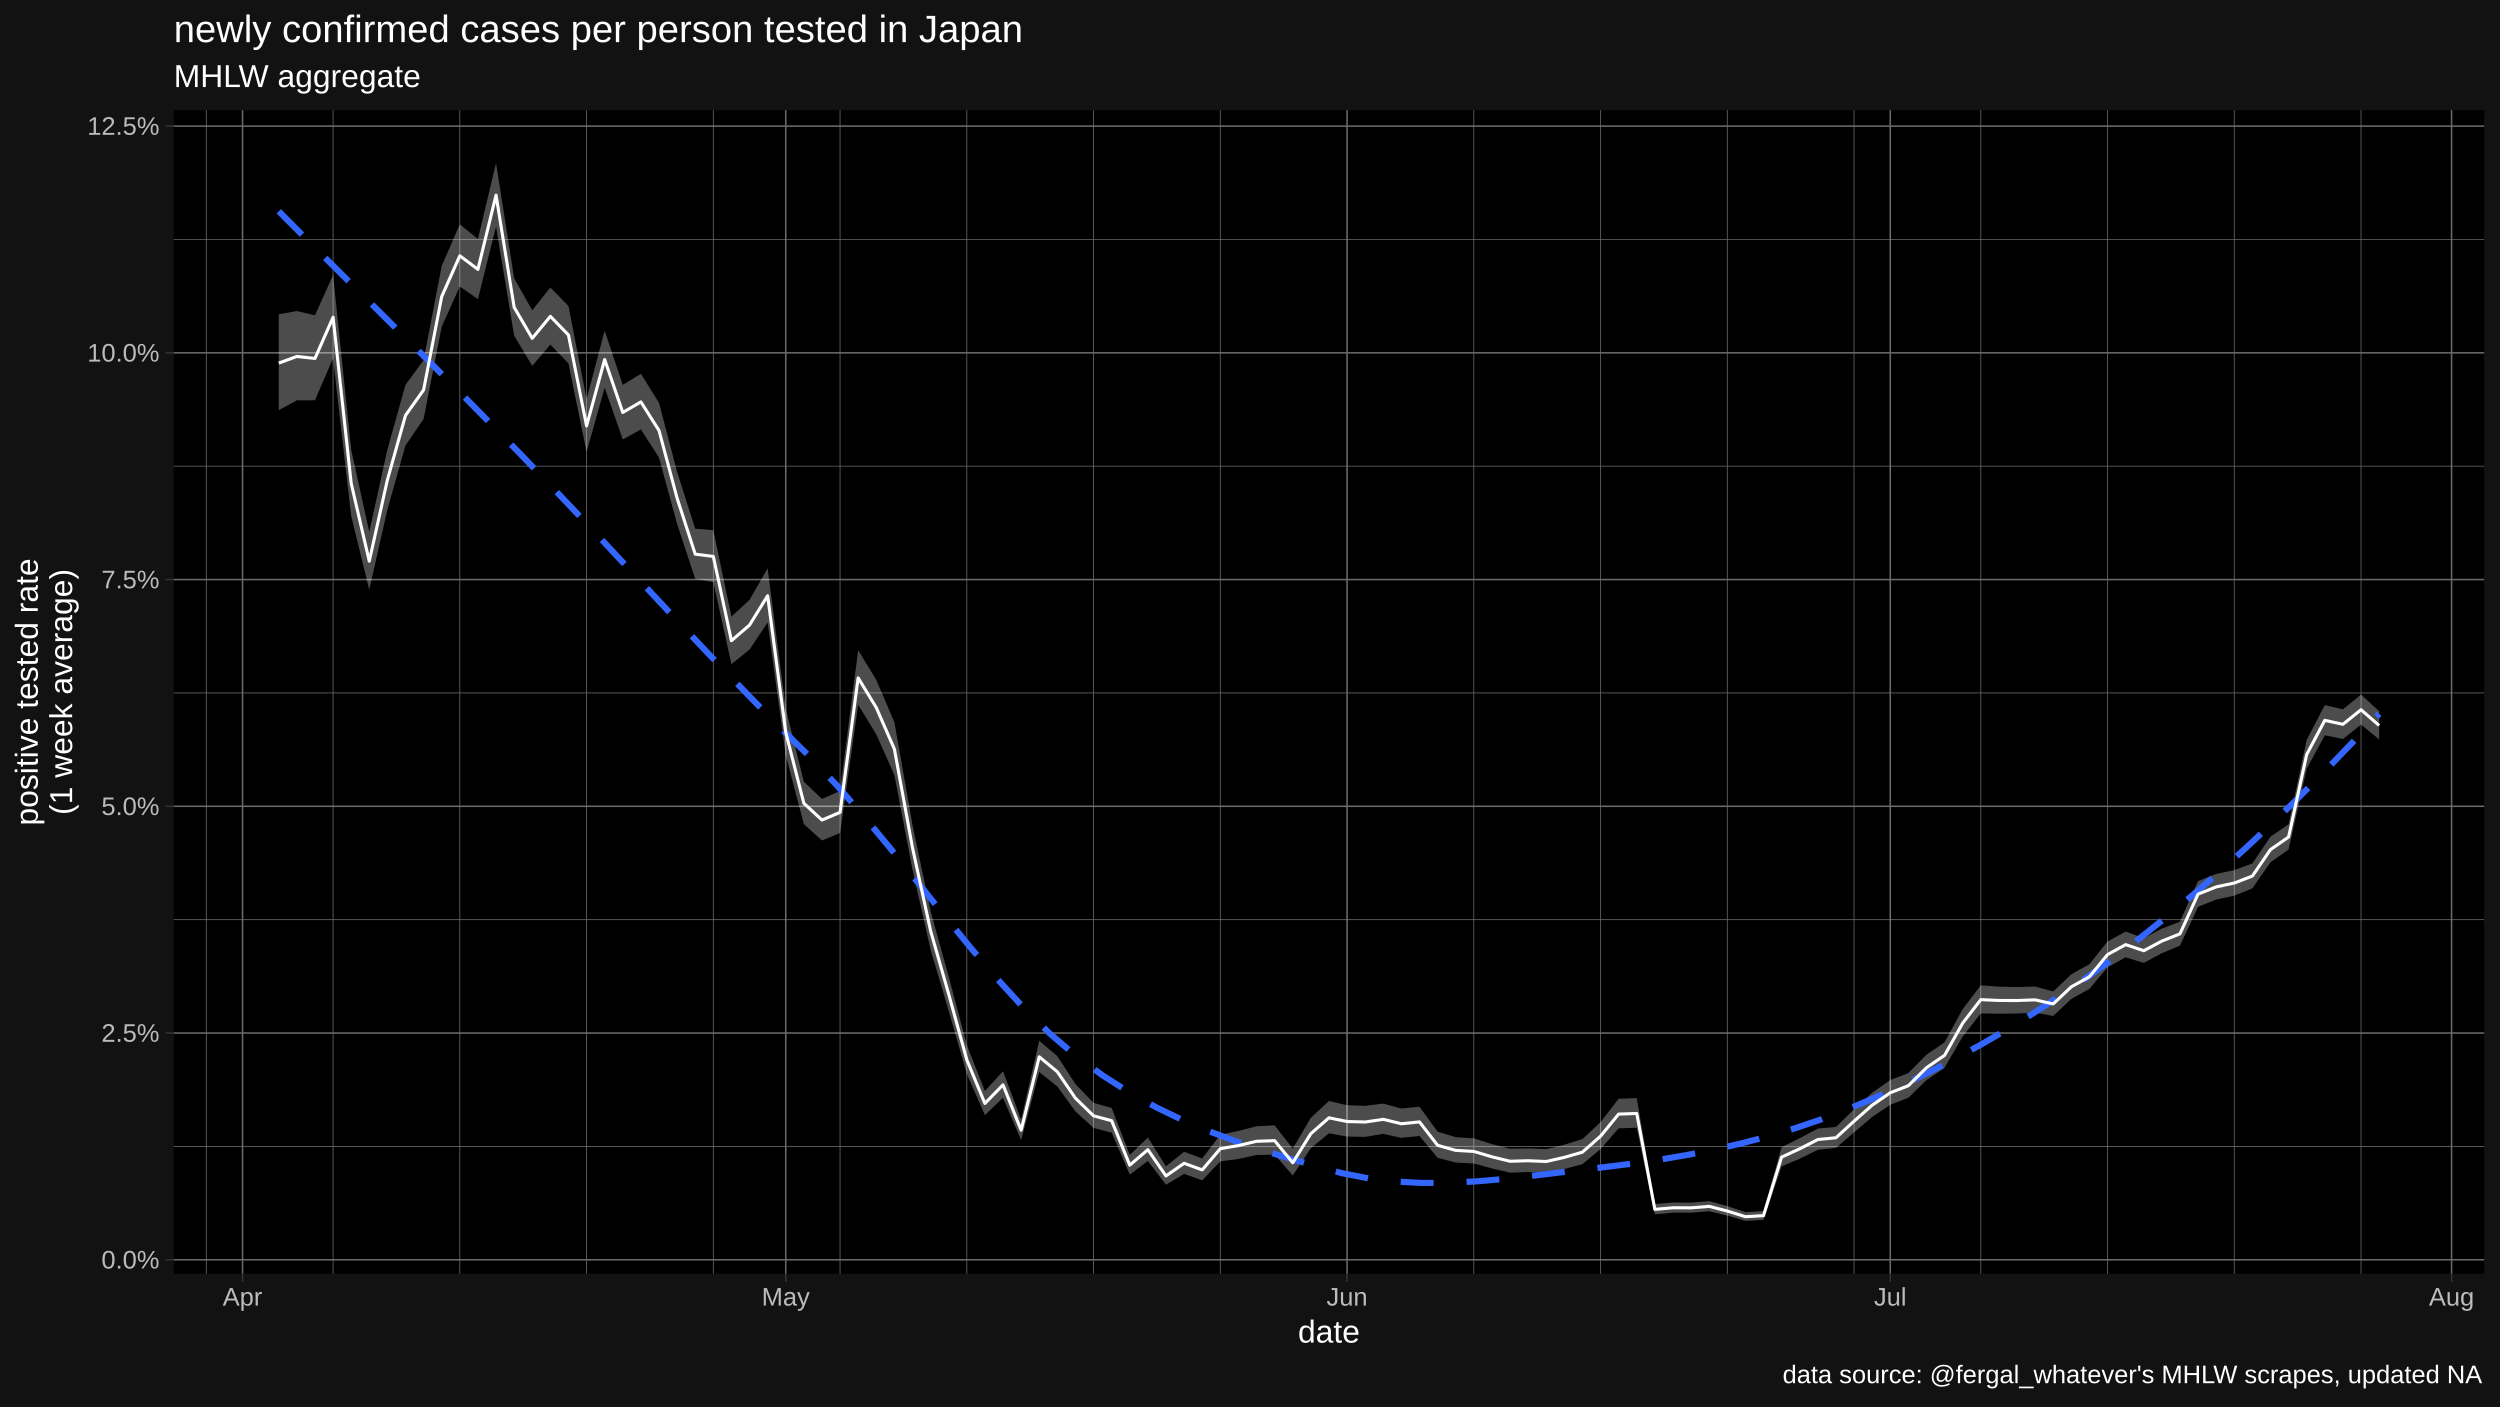
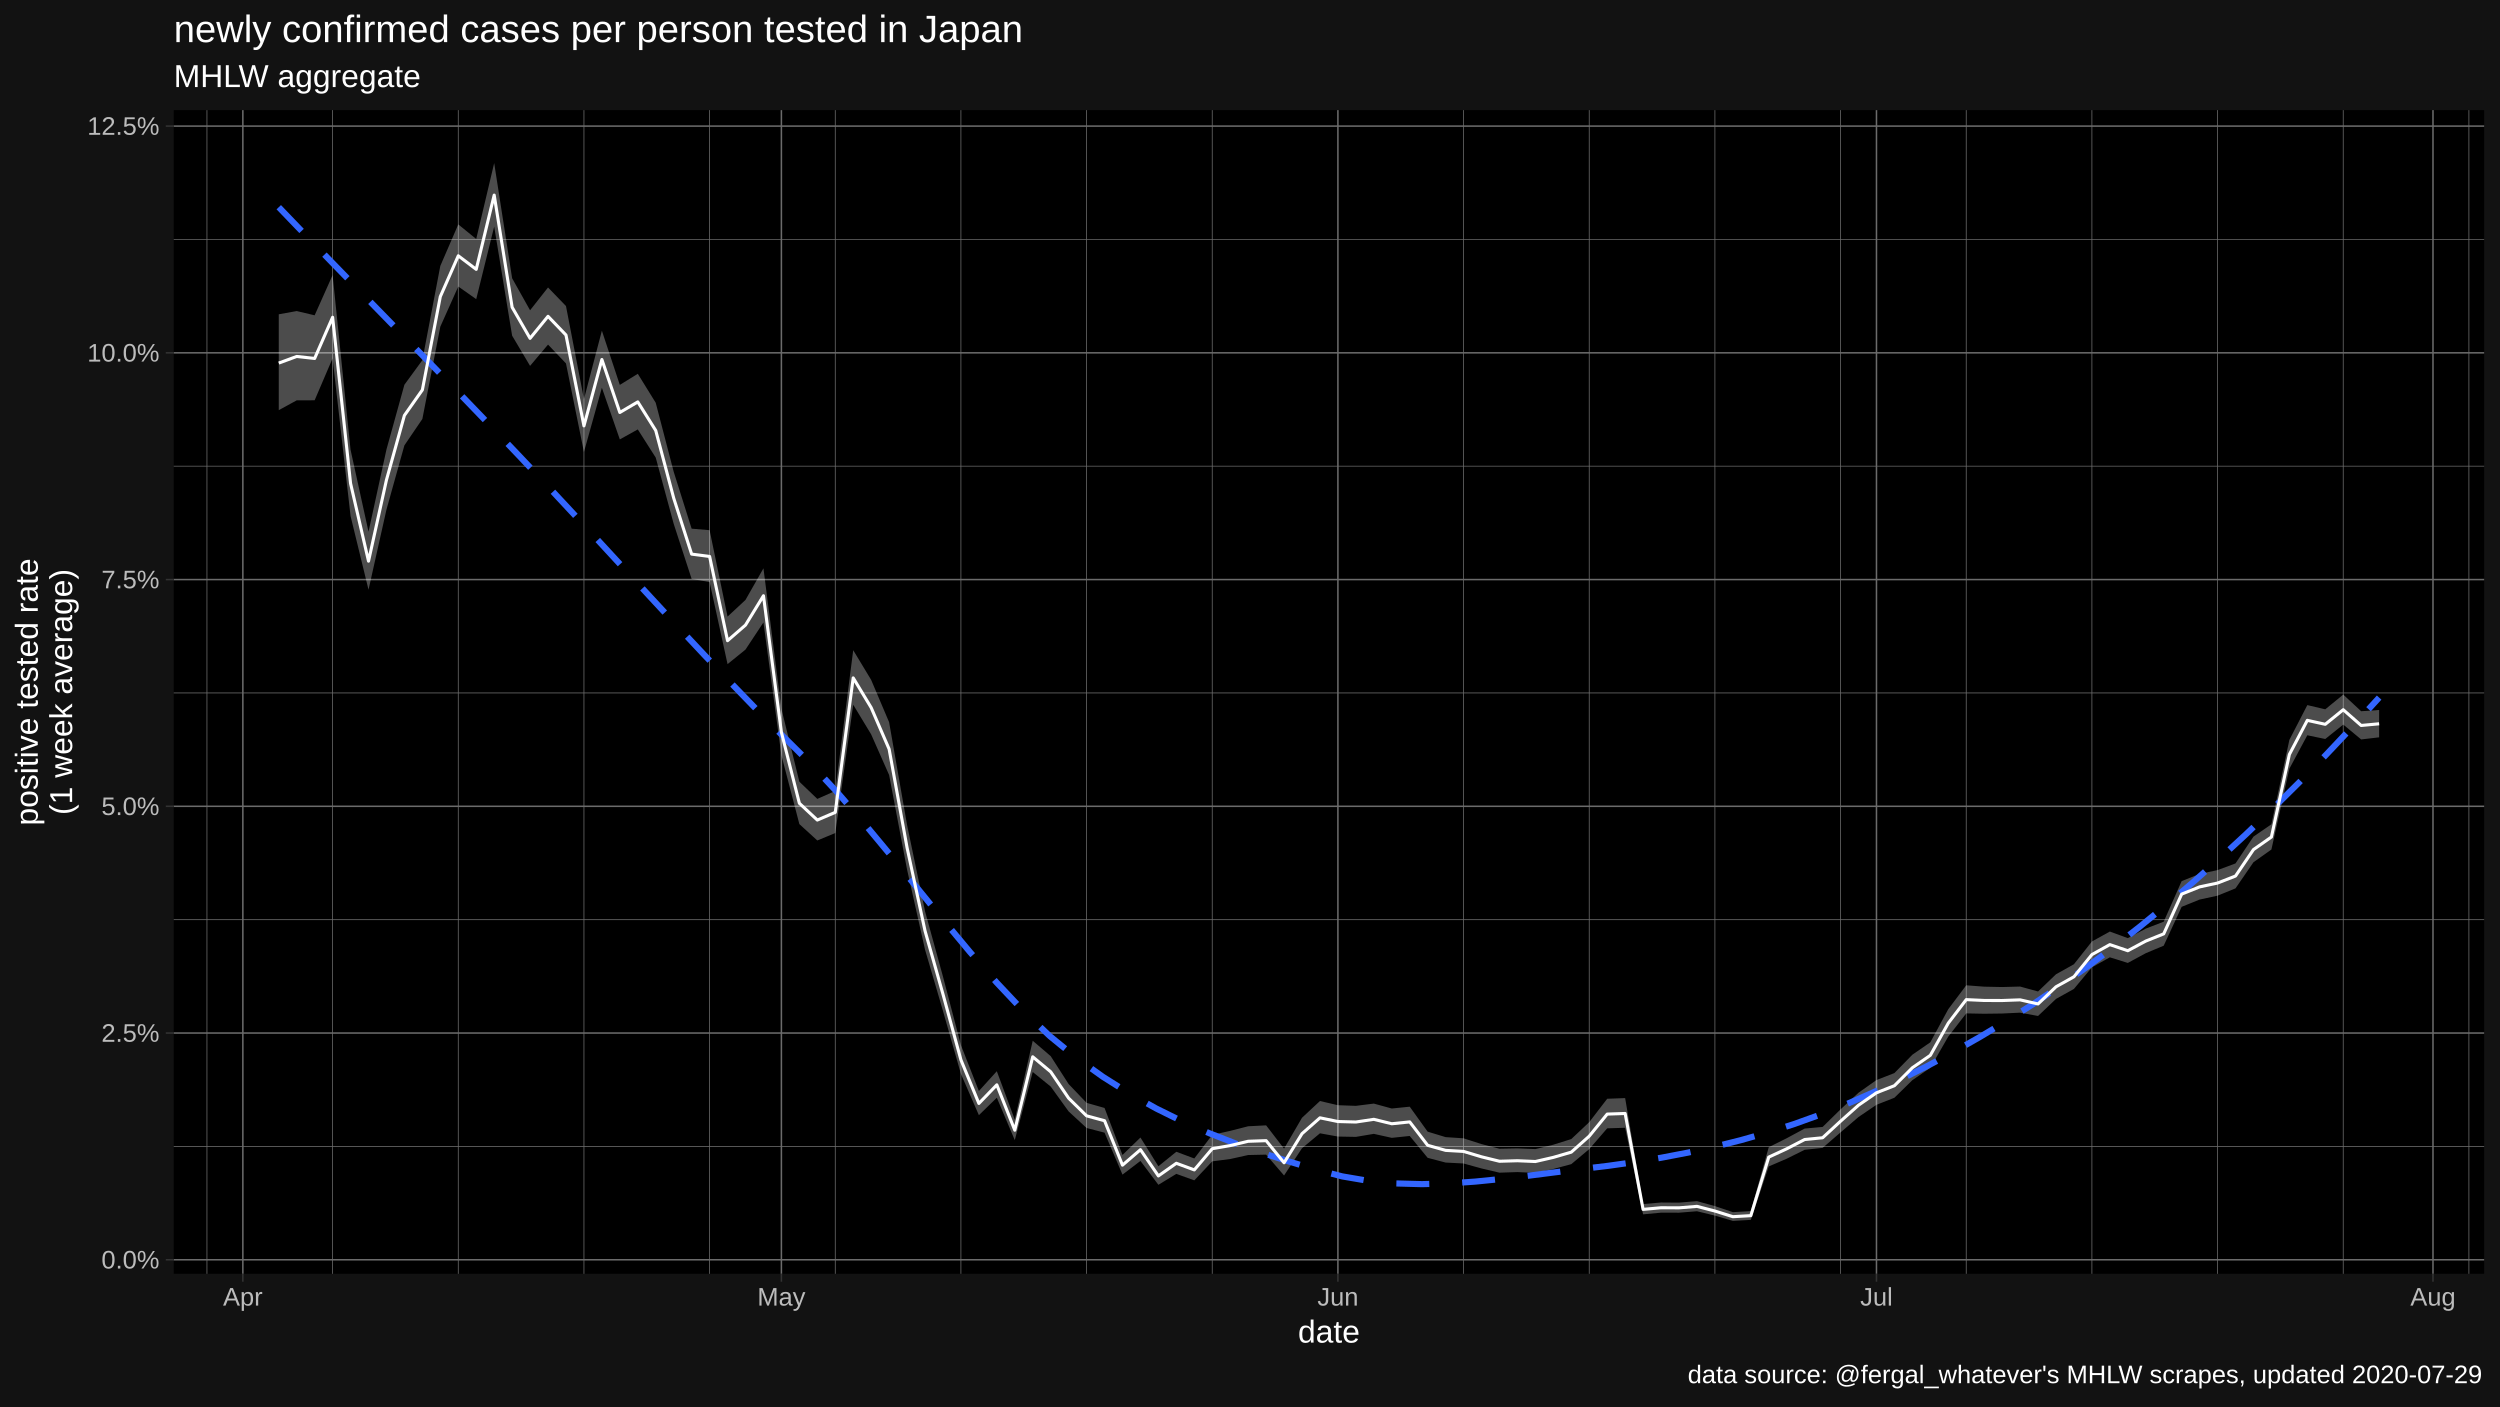
<svg xmlns="http://www.w3.org/2000/svg" viewBox="0 0 864.00 486.00">
  <defs>
    <style type="text/css">
    line, polyline, polygon, path, rect, circle {
      fill: none;
      stroke: #000000;
      stroke-linecap: round;
      stroke-linejoin: round;
      stroke-miterlimit: 10.00;
    }
  </style>
  </defs>
  <rect width="100%" height="100%" style="stroke: none; fill: #FFFFFF;" />
  <rect x="0.00" y="0.00" width="864.00" height="486.00" style="stroke-width: 1.07; stroke: #121212; fill: #121212;" />
  <defs>
    <clipPath id="cpNjAuMDR8ODU4LjUyfDQ0MC4yMnwzOC4wNw==">
      <rect x="60.04" y="38.07" width="798.48" height="402.15" />
    </clipPath>
  </defs>
  <rect x="60.04" y="38.07" width="798.48" height="402.15" style="stroke-width: 1.07; stroke: none; fill: #000000;" clip-path="url(#cpNjAuMDR8ODU4LjUyfDQ0MC4yMnwzOC4wNw==)" />
  <polyline points="60.04,396.19 858.52,396.19 " style="stroke-width: 0.27; stroke: #6B6B6B; stroke-linecap: butt;" clip-path="url(#cpNjAuMDR8ODU4LjUyfDQ0MC4yMnwzOC4wNw==)" />
  <polyline points="60.04,317.83 858.52,317.83 " style="stroke-width: 0.27; stroke: #6B6B6B; stroke-linecap: butt;" clip-path="url(#cpNjAuMDR8ODU4LjUyfDQ0MC4yMnwzOC4wNw==)" />
  <polyline points="60.04,239.47 858.52,239.47 " style="stroke-width: 0.27; stroke: #6B6B6B; stroke-linecap: butt;" clip-path="url(#cpNjAuMDR8ODU4LjUyfDQ0MC4yMnwzOC4wNw==)" />
  <polyline points="60.04,161.11 858.52,161.11 " style="stroke-width: 0.27; stroke: #6B6B6B; stroke-linecap: butt;" clip-path="url(#cpNjAuMDR8ODU4LjUyfDQ0MC4yMnwzOC4wNw==)" />
  <polyline points="60.04,82.75 858.52,82.75 " style="stroke-width: 0.27; stroke: #6B6B6B; stroke-linecap: butt;" clip-path="url(#cpNjAuMDR8ODU4LjUyfDQ0MC4yMnwzOC4wNw==)" />
-   <polyline points="71.30,440.22 71.30,38.07 " style="stroke-width: 0.27; stroke: #6B6B6B; stroke-linecap: butt;" clip-path="url(#cpNjAuMDR8ODU4LjUyfDQ0MC4yMnwzOC4wNw==)" />
-   <polyline points="115.11,440.22 115.11,38.07 " style="stroke-width: 0.27; stroke: #6B6B6B; stroke-linecap: butt;" clip-path="url(#cpNjAuMDR8ODU4LjUyfDQ0MC4yMnwzOC4wNw==)" />
-   <polyline points="158.91,440.22 158.91,38.07 " style="stroke-width: 0.27; stroke: #6B6B6B; stroke-linecap: butt;" clip-path="url(#cpNjAuMDR8ODU4LjUyfDQ0MC4yMnwzOC4wNw==)" />
-   <polyline points="202.72,440.22 202.72,38.07 " style="stroke-width: 0.27; stroke: #6B6B6B; stroke-linecap: butt;" clip-path="url(#cpNjAuMDR8ODU4LjUyfDQ0MC4yMnwzOC4wNw==)" />
-   <polyline points="246.52,440.22 246.52,38.07 " style="stroke-width: 0.27; stroke: #6B6B6B; stroke-linecap: butt;" clip-path="url(#cpNjAuMDR8ODU4LjUyfDQ0MC4yMnwzOC4wNw==)" />
-   <polyline points="290.32,440.22 290.32,38.07 " style="stroke-width: 0.27; stroke: #6B6B6B; stroke-linecap: butt;" clip-path="url(#cpNjAuMDR8ODU4LjUyfDQ0MC4yMnwzOC4wNw==)" />
-   <polyline points="334.13,440.22 334.13,38.07 " style="stroke-width: 0.27; stroke: #6B6B6B; stroke-linecap: butt;" clip-path="url(#cpNjAuMDR8ODU4LjUyfDQ0MC4yMnwzOC4wNw==)" />
-   <polyline points="377.93,440.22 377.93,38.07 " style="stroke-width: 0.27; stroke: #6B6B6B; stroke-linecap: butt;" clip-path="url(#cpNjAuMDR8ODU4LjUyfDQ0MC4yMnwzOC4wNw==)" />
-   <polyline points="421.73,440.22 421.73,38.07 " style="stroke-width: 0.27; stroke: #6B6B6B; stroke-linecap: butt;" clip-path="url(#cpNjAuMDR8ODU4LjUyfDQ0MC4yMnwzOC4wNw==)" />
-   <polyline points="509.34,440.22 509.34,38.07 " style="stroke-width: 0.27; stroke: #6B6B6B; stroke-linecap: butt;" clip-path="url(#cpNjAuMDR8ODU4LjUyfDQ0MC4yMnwzOC4wNw==)" />
-   <polyline points="553.15,440.22 553.15,38.07 " style="stroke-width: 0.27; stroke: #6B6B6B; stroke-linecap: butt;" clip-path="url(#cpNjAuMDR8ODU4LjUyfDQ0MC4yMnwzOC4wNw==)" />
-   <polyline points="596.95,440.22 596.95,38.07 " style="stroke-width: 0.27; stroke: #6B6B6B; stroke-linecap: butt;" clip-path="url(#cpNjAuMDR8ODU4LjUyfDQ0MC4yMnwzOC4wNw==)" />
-   <polyline points="640.75,440.22 640.75,38.07 " style="stroke-width: 0.27; stroke: #6B6B6B; stroke-linecap: butt;" clip-path="url(#cpNjAuMDR8ODU4LjUyfDQ0MC4yMnwzOC4wNw==)" />
-   <polyline points="684.56,440.22 684.56,38.07 " style="stroke-width: 0.27; stroke: #6B6B6B; stroke-linecap: butt;" clip-path="url(#cpNjAuMDR8ODU4LjUyfDQ0MC4yMnwzOC4wNw==)" />
-   <polyline points="728.36,440.22 728.36,38.07 " style="stroke-width: 0.27; stroke: #6B6B6B; stroke-linecap: butt;" clip-path="url(#cpNjAuMDR8ODU4LjUyfDQ0MC4yMnwzOC4wNw==)" />
-   <polyline points="772.16,440.22 772.16,38.07 " style="stroke-width: 0.27; stroke: #6B6B6B; stroke-linecap: butt;" clip-path="url(#cpNjAuMDR8ODU4LjUyfDQ0MC4yMnwzOC4wNw==)" />
-   <polyline points="815.97,440.22 815.97,38.07 " style="stroke-width: 0.27; stroke: #6B6B6B; stroke-linecap: butt;" clip-path="url(#cpNjAuMDR8ODU4LjUyfDQ0MC4yMnwzOC4wNw==)" />
+   <polyline points="71.52,440.22 71.52,38.07 " style="stroke-width: 0.27; stroke: #6B6B6B; stroke-linecap: butt;" clip-path="url(#cpNjAuMDR8ODU4LjUyfDQ0MC4yMnwzOC4wNw==)" />
+   <polyline points="114.95,440.22 114.95,38.07 " style="stroke-width: 0.27; stroke: #6B6B6B; stroke-linecap: butt;" clip-path="url(#cpNjAuMDR8ODU4LjUyfDQ0MC4yMnwzOC4wNw==)" />
+   <polyline points="158.38,440.22 158.38,38.07 " style="stroke-width: 0.27; stroke: #6B6B6B; stroke-linecap: butt;" clip-path="url(#cpNjAuMDR8ODU4LjUyfDQ0MC4yMnwzOC4wNw==)" />
+   <polyline points="201.81,440.22 201.81,38.07 " style="stroke-width: 0.27; stroke: #6B6B6B; stroke-linecap: butt;" clip-path="url(#cpNjAuMDR8ODU4LjUyfDQ0MC4yMnwzOC4wNw==)" />
+   <polyline points="245.24,440.22 245.24,38.07 " style="stroke-width: 0.27; stroke: #6B6B6B; stroke-linecap: butt;" clip-path="url(#cpNjAuMDR8ODU4LjUyfDQ0MC4yMnwzOC4wNw==)" />
+   <polyline points="288.67,440.22 288.67,38.07 " style="stroke-width: 0.27; stroke: #6B6B6B; stroke-linecap: butt;" clip-path="url(#cpNjAuMDR8ODU4LjUyfDQ0MC4yMnwzOC4wNw==)" />
+   <polyline points="332.09,440.22 332.09,38.07 " style="stroke-width: 0.27; stroke: #6B6B6B; stroke-linecap: butt;" clip-path="url(#cpNjAuMDR8ODU4LjUyfDQ0MC4yMnwzOC4wNw==)" />
+   <polyline points="375.52,440.22 375.52,38.07 " style="stroke-width: 0.27; stroke: #6B6B6B; stroke-linecap: butt;" clip-path="url(#cpNjAuMDR8ODU4LjUyfDQ0MC4yMnwzOC4wNw==)" />
+   <polyline points="418.95,440.22 418.95,38.07 " style="stroke-width: 0.27; stroke: #6B6B6B; stroke-linecap: butt;" clip-path="url(#cpNjAuMDR8ODU4LjUyfDQ0MC4yMnwzOC4wNw==)" />
+   <polyline points="505.81,440.22 505.81,38.07 " style="stroke-width: 0.27; stroke: #6B6B6B; stroke-linecap: butt;" clip-path="url(#cpNjAuMDR8ODU4LjUyfDQ0MC4yMnwzOC4wNw==)" />
+   <polyline points="549.24,440.22 549.24,38.07 " style="stroke-width: 0.27; stroke: #6B6B6B; stroke-linecap: butt;" clip-path="url(#cpNjAuMDR8ODU4LjUyfDQ0MC4yMnwzOC4wNw==)" />
+   <polyline points="592.67,440.22 592.67,38.07 " style="stroke-width: 0.27; stroke: #6B6B6B; stroke-linecap: butt;" clip-path="url(#cpNjAuMDR8ODU4LjUyfDQ0MC4yMnwzOC4wNw==)" />
+   <polyline points="636.10,440.22 636.10,38.07 " style="stroke-width: 0.27; stroke: #6B6B6B; stroke-linecap: butt;" clip-path="url(#cpNjAuMDR8ODU4LjUyfDQ0MC4yMnwzOC4wNw==)" />
+   <polyline points="679.53,440.22 679.53,38.07 " style="stroke-width: 0.27; stroke: #6B6B6B; stroke-linecap: butt;" clip-path="url(#cpNjAuMDR8ODU4LjUyfDQ0MC4yMnwzOC4wNw==)" />
+   <polyline points="722.96,440.22 722.96,38.07 " style="stroke-width: 0.27; stroke: #6B6B6B; stroke-linecap: butt;" clip-path="url(#cpNjAuMDR8ODU4LjUyfDQ0MC4yMnwzOC4wNw==)" />
+   <polyline points="766.39,440.22 766.39,38.07 " style="stroke-width: 0.27; stroke: #6B6B6B; stroke-linecap: butt;" clip-path="url(#cpNjAuMDR8ODU4LjUyfDQ0MC4yMnwzOC4wNw==)" />
+   <polyline points="809.82,440.22 809.82,38.07 " style="stroke-width: 0.27; stroke: #6B6B6B; stroke-linecap: butt;" clip-path="url(#cpNjAuMDR8ODU4LjUyfDQ0MC4yMnwzOC4wNw==)" />
+   <polyline points="853.25,440.22 853.25,38.07 " style="stroke-width: 0.27; stroke: #6B6B6B; stroke-linecap: butt;" clip-path="url(#cpNjAuMDR8ODU4LjUyfDQ0MC4yMnwzOC4wNw==)" />
  <polyline points="60.04,435.37 858.52,435.37 " style="stroke-width: 0.53; stroke: #6B6B6B; stroke-linecap: butt;" clip-path="url(#cpNjAuMDR8ODU4LjUyfDQ0MC4yMnwzOC4wNw==)" />
  <polyline points="60.04,357.01 858.52,357.01 " style="stroke-width: 0.53; stroke: #6B6B6B; stroke-linecap: butt;" clip-path="url(#cpNjAuMDR8ODU4LjUyfDQ0MC4yMnwzOC4wNw==)" />
  <polyline points="60.04,278.65 858.52,278.65 " style="stroke-width: 0.53; stroke: #6B6B6B; stroke-linecap: butt;" clip-path="url(#cpNjAuMDR8ODU4LjUyfDQ0MC4yMnwzOC4wNw==)" />
  <polyline points="60.04,200.29 858.52,200.29 " style="stroke-width: 0.53; stroke: #6B6B6B; stroke-linecap: butt;" clip-path="url(#cpNjAuMDR8ODU4LjUyfDQ0MC4yMnwzOC4wNw==)" />
  <polyline points="60.04,121.93 858.52,121.93 " style="stroke-width: 0.53; stroke: #6B6B6B; stroke-linecap: butt;" clip-path="url(#cpNjAuMDR8ODU4LjUyfDQ0MC4yMnwzOC4wNw==)" />
  <polyline points="60.04,43.57 858.52,43.57 " style="stroke-width: 0.53; stroke: #6B6B6B; stroke-linecap: butt;" clip-path="url(#cpNjAuMDR8ODU4LjUyfDQ0MC4yMnwzOC4wNw==)" />
-   <polyline points="83.82,440.22 83.82,38.07 " style="stroke-width: 0.53; stroke: #6B6B6B; stroke-linecap: butt;" clip-path="url(#cpNjAuMDR8ODU4LjUyfDQ0MC4yMnwzOC4wNw==)" />
-   <polyline points="271.55,440.22 271.55,38.07 " style="stroke-width: 0.53; stroke: #6B6B6B; stroke-linecap: butt;" clip-path="url(#cpNjAuMDR8ODU4LjUyfDQ0MC4yMnwzOC4wNw==)" />
-   <polyline points="465.54,440.22 465.54,38.07 " style="stroke-width: 0.53; stroke: #6B6B6B; stroke-linecap: butt;" clip-path="url(#cpNjAuMDR8ODU4LjUyfDQ0MC4yMnwzOC4wNw==)" />
-   <polyline points="653.27,440.22 653.27,38.07 " style="stroke-width: 0.53; stroke: #6B6B6B; stroke-linecap: butt;" clip-path="url(#cpNjAuMDR8ODU4LjUyfDQ0MC4yMnwzOC4wNw==)" />
-   <polyline points="847.26,440.22 847.26,38.07 " style="stroke-width: 0.53; stroke: #6B6B6B; stroke-linecap: butt;" clip-path="url(#cpNjAuMDR8ODU4LjUyfDQ0MC4yMnwzOC4wNw==)" />
-   <polygon points="96.34,108.62 102.59,107.50 108.85,108.97 115.11,95.06 121.37,155.43 127.62,183.76 133.88,155.34 140.14,132.97 146.40,124.47 152.65,91.90 158.91,77.55 165.17,82.59 171.43,56.35 177.69,96.16 183.94,107.23 190.20,99.35 196.46,105.76 202.72,137.94 208.97,114.28 215.23,133.02 221.49,129.18 227.75,139.20 234.00,163.04 240.26,182.71 246.52,183.23 252.78,213.10 259.03,207.33 265.29,196.41 271.55,244.94 277.81,270.16 284.07,276.10 290.32,273.35 296.58,224.70 302.84,234.97 309.10,249.60 315.35,285.08 321.61,314.93 327.87,337.50 334.13,361.19 340.38,377.05 346.64,370.21 352.90,386.94 359.16,359.68 365.42,365.00 371.67,374.65 377.93,381.14 384.19,382.91 390.45,399.15 396.70,393.13 402.96,403.06 409.22,398.05 415.48,400.37 421.73,392.21 427.99,390.83 434.25,389.24 440.51,388.92 446.77,396.97 453.02,386.30 459.28,380.51 465.54,381.96 471.80,382.18 478.05,381.40 484.31,383.10 490.57,382.47 496.83,391.10 503.08,392.99 509.34,393.40 515.60,395.40 521.86,397.00 528.12,396.88 534.37,397.13 540.63,395.61 546.89,393.66 553.15,387.81 559.40,379.73 565.66,379.50 571.92,416.12 578.18,415.58 584.43,415.63 590.69,415.11 596.95,416.83 603.21,418.92 609.46,418.56 615.72,396.46 621.98,393.37 628.24,390.03 634.50,389.47 640.75,383.39 647.01,377.65 653.27,373.26 659.53,370.85 665.78,364.50 672.04,360.22 678.30,348.76 684.56,340.52 690.81,340.99 697.07,341.12 703.33,340.95 709.59,342.66 715.85,336.71 722.10,333.24 728.36,325.38 734.62,321.94 740.88,324.22 747.13,320.93 753.39,318.53 759.65,304.51 765.91,302.02 772.16,300.71 778.42,298.40 784.68,289.14 790.94,284.86 797.20,255.70 803.45,243.68 809.71,245.14 815.97,240.05 822.23,245.80 822.23,255.55 815.97,250.41 809.71,255.40 803.45,254.11 797.20,265.67 790.94,293.59 784.68,297.99 778.42,307.02 772.16,309.54 765.91,310.89 759.65,313.40 753.39,326.83 747.13,329.43 740.88,332.79 734.62,330.85 728.36,334.31 722.10,341.77 715.85,345.23 709.59,351.12 703.33,349.98 697.07,350.27 690.81,350.35 684.56,350.23 678.30,358.24 672.04,369.02 665.78,373.30 659.53,379.38 653.27,381.82 647.01,386.04 640.75,391.35 634.50,396.71 628.24,397.37 621.98,400.45 615.72,403.12 609.46,421.59 603.21,421.94 596.95,420.11 590.69,418.61 584.43,419.11 578.18,419.10 571.92,419.68 565.66,389.76 559.40,389.95 553.15,397.13 546.89,402.33 540.63,404.00 534.37,405.35 528.12,405.07 521.86,405.28 515.60,403.82 509.34,402.10 503.08,401.78 496.83,400.15 490.57,392.59 484.31,393.24 478.05,391.86 471.80,392.91 465.54,392.79 459.28,391.67 453.02,396.83 446.77,406.25 440.51,399.04 434.25,399.18 427.99,400.56 421.73,401.36 415.48,407.93 409.22,405.69 402.96,409.47 396.70,401.22 390.45,405.95 384.19,391.45 377.93,389.83 371.67,384.11 365.42,375.51 359.16,370.48 352.90,394.03 346.64,379.37 340.38,385.41 334.13,371.12 327.87,349.37 321.61,328.19 315.35,300.53 309.10,267.85 302.84,253.80 296.58,243.56 290.32,287.90 284.07,290.47 277.81,284.81 271.55,260.98 265.29,215.11 259.03,224.50 252.78,229.52 246.52,201.16 240.26,200.08 234.00,181.05 227.75,158.15 221.49,148.41 215.23,151.86 208.97,134.01 202.72,156.22 196.46,125.60 190.20,119.09 183.94,126.45 177.69,116.01 171.43,78.30 165.17,103.39 158.91,99.02 152.65,112.91 146.40,144.79 140.14,153.92 133.88,176.13 127.62,203.82 121.37,178.33 115.11,123.82 108.85,138.34 102.59,138.36 96.34,141.75 " style="stroke-width: 1.07; stroke: none; fill: #FFFFFF; fill-opacity: 0.30;" clip-path="url(#cpNjAuMDR8ODU4LjUyfDQ0MC4yMnwzOC4wNw==)" />
-   <polyline points="96.34,73.02 105.52,82.25 114.71,91.43 123.90,100.58 133.09,109.73 142.28,118.89 151.47,128.09 160.65,137.34 169.84,146.67 179.03,156.09 188.22,165.63 197.41,175.31 206.60,185.09 215.79,194.93 224.97,204.78 234.16,214.61 243.35,224.36 252.54,233.99 261.73,243.46 270.92,252.73 280.11,261.79 289.29,271.51 298.48,282.05 307.67,293.15 316.86,304.57 326.05,316.03 335.24,327.28 344.42,338.06 353.61,348.12 362.80,357.20 371.99,365.05 381.18,371.74 390.37,377.59 399.56,382.68 408.74,387.12 417.93,391.00 427.12,394.43 436.31,397.50 445.50,400.32 454.69,402.98 463.87,405.47 473.06,407.27 482.25,408.35 491.44,408.82 500.63,408.77 509.82,408.31 519.01,407.53 528.19,406.53 537.38,405.42 546.57,404.28 555.76,403.21 564.95,402.04 574.14,400.69 583.33,399.11 592.51,397.28 601.70,395.18 610.89,392.77 620.08,390.02 629.27,386.90 638.46,383.40 647.64,379.51 656.83,375.35 666.02,370.90 675.21,366.17 684.40,361.14 693.59,355.80 702.78,350.14 711.96,344.17 721.15,337.86 730.34,331.21 739.53,324.22 748.72,316.89 757.91,309.24 767.10,301.26 776.28,292.95 785.47,284.33 794.66,275.39 803.85,266.13 813.04,256.57 822.23,246.70 " style="stroke-width: 2.13; stroke: #3366FF; stroke-dasharray: 11.38,11.38; stroke-linecap: butt;" clip-path="url(#cpNjAuMDR8ODU4LjUyfDQ0MC4yMnwzOC4wNw==)" />
-   <polyline points="96.34,125.48 102.59,123.19 108.85,123.88 115.11,109.65 121.37,167.05 127.62,193.93 133.88,165.87 140.14,143.57 146.40,134.75 152.65,102.51 158.91,88.40 165.17,93.09 171.43,67.43 177.69,106.19 183.94,116.93 190.20,109.32 196.46,115.78 202.72,147.18 208.97,124.25 215.23,142.55 221.49,138.90 227.75,148.78 234.00,172.15 240.26,191.50 246.52,192.31 252.78,221.42 259.03,216.03 265.29,205.89 271.55,253.08 277.81,277.61 284.07,283.41 290.32,280.75 296.58,234.28 302.84,244.55 309.10,258.89 315.35,292.95 321.61,321.70 327.87,343.58 334.13,366.28 340.38,381.35 346.64,374.92 352.90,390.59 359.16,365.23 365.42,370.41 371.67,379.53 377.93,385.63 384.19,387.32 390.45,402.68 396.70,397.33 402.96,406.40 409.22,402.03 415.48,404.32 421.73,396.99 427.99,395.91 434.25,394.43 440.51,394.21 446.77,401.85 453.02,391.80 459.28,386.32 465.54,387.60 471.80,387.77 478.05,386.84 484.31,388.37 490.57,387.73 496.83,395.82 503.08,397.57 509.34,397.93 515.60,399.80 521.86,401.33 528.12,401.15 534.37,401.42 540.63,399.99 546.89,398.18 553.15,392.66 559.40,385.03 565.66,384.82 571.92,417.96 578.18,417.40 584.43,417.43 590.69,416.92 596.95,418.53 603.21,420.49 609.46,420.13 615.72,399.90 621.98,397.03 628.24,393.82 634.50,393.21 640.75,387.49 647.01,381.96 653.27,377.66 659.53,375.22 665.78,369.01 672.04,364.72 678.30,353.60 684.56,345.47 690.81,345.76 697.07,345.78 703.33,345.55 709.59,346.96 715.85,341.04 722.10,337.57 728.36,329.91 734.62,326.46 740.88,328.57 747.13,325.24 753.39,322.74 759.65,309.01 765.91,306.51 772.16,305.18 778.42,302.76 784.68,293.62 790.94,289.27 797.20,260.74 803.45,248.95 809.71,250.32 815.97,245.28 822.23,250.72 " style="stroke-width: 1.07; stroke: #FFFFFF; stroke-linecap: butt;" clip-path="url(#cpNjAuMDR8ODU4LjUyfDQ0MC4yMnwzOC4wNw==)" />
+   <polyline points="83.93,440.22 83.93,38.07 " style="stroke-width: 0.53; stroke: #6B6B6B; stroke-linecap: butt;" clip-path="url(#cpNjAuMDR8ODU4LjUyfDQ0MC4yMnwzOC4wNw==)" />
+   <polyline points="270.05,440.22 270.05,38.07 " style="stroke-width: 0.53; stroke: #6B6B6B; stroke-linecap: butt;" clip-path="url(#cpNjAuMDR8ODU4LjUyfDQ0MC4yMnwzOC4wNw==)" />
+   <polyline points="462.38,440.22 462.38,38.07 " style="stroke-width: 0.53; stroke: #6B6B6B; stroke-linecap: butt;" clip-path="url(#cpNjAuMDR8ODU4LjUyfDQ0MC4yMnwzOC4wNw==)" />
+   <polyline points="648.51,440.22 648.51,38.07 " style="stroke-width: 0.53; stroke: #6B6B6B; stroke-linecap: butt;" clip-path="url(#cpNjAuMDR8ODU4LjUyfDQ0MC4yMnwzOC4wNw==)" />
+   <polyline points="840.84,440.22 840.84,38.07 " style="stroke-width: 0.53; stroke: #6B6B6B; stroke-linecap: butt;" clip-path="url(#cpNjAuMDR8ODU4LjUyfDQ0MC4yMnwzOC4wNw==)" />
+   <polygon points="96.34,108.62 102.54,107.50 108.74,108.97 114.95,95.06 121.15,155.43 127.36,183.76 133.56,155.34 139.76,132.97 145.97,124.47 152.17,91.90 158.38,77.55 164.58,82.59 170.79,56.35 176.99,96.16 183.19,107.23 189.40,99.35 195.60,105.76 201.81,137.94 208.01,114.28 214.21,133.02 220.42,129.18 226.62,139.20 232.83,163.04 239.03,182.71 245.24,183.23 251.44,213.10 257.64,207.33 263.85,196.41 270.05,244.94 276.26,270.16 282.46,276.10 288.67,273.35 294.87,224.70 301.07,234.97 307.28,249.60 313.48,285.08 319.69,314.93 325.89,337.50 332.09,361.19 338.30,377.05 344.50,370.21 350.71,386.94 356.91,359.68 363.12,365.00 369.32,374.65 375.52,381.14 381.73,382.91 387.93,399.15 394.14,393.13 400.34,403.06 406.54,398.05 412.75,400.37 418.95,392.21 425.16,390.83 431.36,389.24 437.57,388.92 443.77,396.97 449.97,386.30 456.18,380.51 462.38,381.96 468.59,382.18 474.79,381.40 481.00,383.10 487.20,382.47 493.40,391.10 499.61,392.99 505.81,393.40 512.02,395.40 518.22,397.00 524.42,396.88 530.63,397.13 536.83,395.61 543.04,393.66 549.24,387.81 555.45,379.73 561.65,379.50 567.85,416.12 574.06,415.58 580.26,415.63 586.47,415.11 592.67,416.83 598.88,418.92 605.08,418.56 611.28,396.46 617.49,393.37 623.69,390.03 629.90,389.47 636.10,383.39 642.30,377.65 648.51,373.26 654.71,370.85 660.92,364.50 667.12,360.22 673.33,348.76 679.53,340.52 685.73,340.99 691.94,341.12 698.14,340.95 704.35,342.66 710.55,336.71 716.75,333.24 722.96,325.38 729.16,321.94 735.37,324.22 741.57,320.93 747.78,318.53 753.98,304.51 760.18,302.02 766.39,300.71 772.59,298.40 778.80,289.14 785.00,284.86 791.21,255.70 797.41,243.68 803.61,245.14 809.82,240.05 816.02,245.80 822.23,245.37 822.23,254.82 816.02,255.55 809.82,250.41 803.61,255.40 797.41,254.11 791.21,265.67 785.00,293.59 778.80,297.99 772.59,307.02 766.39,309.54 760.18,310.89 753.98,313.40 747.78,326.83 741.57,329.43 735.37,332.79 729.16,330.85 722.96,334.31 716.75,341.77 710.55,345.23 704.35,351.12 698.14,349.98 691.94,350.27 685.73,350.35 679.53,350.23 673.33,358.24 667.12,369.02 660.92,373.30 654.71,379.38 648.51,381.82 642.30,386.04 636.10,391.35 629.90,396.71 623.69,397.37 617.49,400.45 611.28,403.12 605.08,421.59 598.88,421.94 592.67,420.11 586.47,418.61 580.26,419.11 574.06,419.10 567.85,419.68 561.65,389.76 555.45,389.95 549.24,397.13 543.04,402.33 536.83,404.00 530.63,405.35 524.42,405.07 518.22,405.28 512.02,403.82 505.81,402.10 499.61,401.78 493.40,400.15 487.20,392.59 481.00,393.24 474.79,391.86 468.59,392.91 462.38,392.79 456.18,391.67 449.97,396.83 443.77,406.25 437.57,399.04 431.36,399.18 425.16,400.56 418.95,401.36 412.75,407.93 406.54,405.69 400.34,409.47 394.14,401.22 387.93,405.95 381.73,391.45 375.52,389.83 369.32,384.11 363.12,375.51 356.91,370.48 350.71,394.03 344.50,379.37 338.30,385.41 332.09,371.12 325.89,349.37 319.69,328.19 313.48,300.53 307.28,267.85 301.07,253.80 294.87,243.56 288.67,287.90 282.46,290.47 276.26,284.81 270.05,260.98 263.85,215.11 257.64,224.50 251.44,229.52 245.24,201.16 239.03,200.08 232.83,181.05 226.62,158.15 220.42,148.41 214.21,151.86 208.01,134.01 201.81,156.22 195.60,125.60 189.40,119.09 183.19,126.45 176.99,116.01 170.79,78.30 164.58,103.39 158.38,99.02 152.17,112.91 145.97,144.79 139.76,153.92 133.56,176.13 127.36,203.82 121.15,178.33 114.95,123.82 108.74,138.34 102.54,138.36 96.34,141.75 " style="stroke-width: 1.07; stroke: none; fill: #FFFFFF; fill-opacity: 0.30;" clip-path="url(#cpNjAuMDR8ODU4LjUyfDQ0MC4yMnwzOC4wNw==)" />
+   <polyline points="96.34,71.61 105.52,81.17 114.71,90.67 123.90,100.13 133.09,109.56 142.28,119.00 151.47,128.45 160.65,137.94 169.84,147.49 179.03,157.13 188.22,166.86 197.41,176.72 206.60,186.64 215.79,196.61 224.97,206.56 234.16,216.47 243.35,226.28 252.54,235.96 261.73,245.46 270.92,254.74 280.11,263.87 289.29,273.75 298.48,284.34 307.67,295.42 316.86,306.72 326.05,318.01 335.24,329.04 344.42,339.55 353.61,349.31 362.80,358.06 371.99,365.58 381.18,372.15 390.37,377.95 399.56,383.08 408.74,387.62 417.93,391.64 427.12,395.23 436.31,398.46 445.50,401.42 454.69,404.18 463.87,406.56 473.06,408.13 482.25,408.99 491.44,409.24 500.63,409.00 509.82,408.36 519.01,407.44 528.19,406.33 537.38,405.16 546.57,404.01 555.76,402.91 564.95,401.62 574.14,400.11 583.33,398.35 592.51,396.33 601.70,394.02 610.89,391.41 620.08,388.46 629.27,385.15 638.46,381.47 647.64,377.42 656.83,373.07 666.02,368.44 675.21,363.52 684.40,358.29 693.59,352.76 702.78,346.92 711.96,340.75 721.15,334.25 730.34,327.42 739.53,320.25 748.72,312.74 757.91,304.90 767.10,296.74 776.28,288.26 785.47,279.45 794.66,270.33 803.85,260.90 813.04,251.15 822.23,241.09 " style="stroke-width: 2.13; stroke: #3366FF; stroke-dasharray: 11.38,11.38; stroke-linecap: butt;" clip-path="url(#cpNjAuMDR8ODU4LjUyfDQ0MC4yMnwzOC4wNw==)" />
+   <polyline points="96.34,125.48 102.54,123.19 108.74,123.88 114.95,109.65 121.15,167.05 127.36,193.93 133.56,165.87 139.76,143.57 145.97,134.75 152.17,102.51 158.38,88.40 164.58,93.09 170.79,67.43 176.99,106.19 183.19,116.93 189.40,109.32 195.60,115.78 201.81,147.18 208.01,124.25 214.21,142.55 220.42,138.90 226.62,148.78 232.83,172.15 239.03,191.50 245.24,192.31 251.44,221.42 257.64,216.03 263.85,205.89 270.05,253.08 276.26,277.61 282.46,283.41 288.67,280.75 294.87,234.28 301.07,244.55 307.28,258.89 313.48,292.95 319.69,321.70 325.89,343.58 332.09,366.28 338.30,381.35 344.50,374.92 350.71,390.59 356.91,365.23 363.12,370.41 369.32,379.53 375.52,385.63 381.73,387.32 387.93,402.68 394.14,397.33 400.34,406.40 406.54,402.03 412.75,404.32 418.95,396.99 425.16,395.91 431.36,394.43 437.57,394.21 443.77,401.85 449.97,391.80 456.18,386.32 462.38,387.60 468.59,387.77 474.79,386.84 481.00,388.37 487.20,387.73 493.40,395.82 499.61,397.57 505.81,397.93 512.02,399.80 518.22,401.33 524.42,401.15 530.63,401.42 536.83,399.99 543.04,398.18 549.24,392.66 555.45,385.03 561.65,384.82 567.85,417.96 574.06,417.40 580.26,417.43 586.47,416.92 592.67,418.53 598.88,420.49 605.08,420.13 611.28,399.90 617.49,397.03 623.69,393.82 629.90,393.21 636.10,387.49 642.30,381.96 648.51,377.66 654.71,375.22 660.92,369.01 667.12,364.72 673.33,353.60 679.53,345.47 685.73,345.76 691.94,345.78 698.14,345.55 704.35,346.96 710.55,341.04 716.75,337.57 722.96,329.91 729.16,326.46 735.37,328.57 741.57,325.24 747.78,322.74 753.98,309.01 760.18,306.51 766.39,305.18 772.59,302.76 778.80,293.62 785.00,289.27 791.21,260.74 797.41,248.95 803.61,250.32 809.82,245.28 816.02,250.72 822.23,250.14 " style="stroke-width: 1.07; stroke: #FFFFFF; stroke-linecap: butt;" clip-path="url(#cpNjAuMDR8ODU4LjUyfDQ0MC4yMnwzOC4wNw==)" />
  <defs>
    <clipPath id="cpMC4wMHw4NjQuMDB8NDg2LjAwfDAuMDA=">
      <rect x="0.00" y="0.00" width="864.00" height="486.00" />
    </clipPath>
  </defs>
  <g clip-path="url(#cpMC4wMHw4NjQuMDB8NDg2LjAwfDAuMDA=)">
    <text x="35.05" y="438.40" style="font-size: 8.80px; fill: #BCBCBC; font-family: Liberation Sans;" textLength="20.06px" lengthAdjust="spacingAndGlyphs">0.0%</text>
  </g>
  <g clip-path="url(#cpMC4wMHw4NjQuMDB8NDg2LjAwfDAuMDA=)">
    <text x="35.05" y="360.04" style="font-size: 8.80px; fill: #BCBCBC; font-family: Liberation Sans;" textLength="20.06px" lengthAdjust="spacingAndGlyphs">2.5%</text>
  </g>
  <g clip-path="url(#cpMC4wMHw4NjQuMDB8NDg2LjAwfDAuMDA=)">
    <text x="35.05" y="281.68" style="font-size: 8.80px; fill: #BCBCBC; font-family: Liberation Sans;" textLength="20.06px" lengthAdjust="spacingAndGlyphs">5.0%</text>
  </g>
  <g clip-path="url(#cpMC4wMHw4NjQuMDB8NDg2LjAwfDAuMDA=)">
    <text x="35.05" y="203.32" style="font-size: 8.80px; fill: #BCBCBC; font-family: Liberation Sans;" textLength="20.06px" lengthAdjust="spacingAndGlyphs">7.5%</text>
  </g>
  <g clip-path="url(#cpMC4wMHw4NjQuMDB8NDg2LjAwfDAuMDA=)">
    <text x="30.16" y="124.96" style="font-size: 8.80px; fill: #BCBCBC; font-family: Liberation Sans;" textLength="24.95px" lengthAdjust="spacingAndGlyphs">10.0%</text>
  </g>
  <g clip-path="url(#cpMC4wMHw4NjQuMDB8NDg2LjAwfDAuMDA=)">
    <text x="30.16" y="46.59" style="font-size: 8.80px; fill: #BCBCBC; font-family: Liberation Sans;" textLength="24.95px" lengthAdjust="spacingAndGlyphs">12.5%</text>
  </g>
  <polyline points="57.30,435.37 60.04,435.37 " style="stroke-width: 0.53; stroke: #333333; stroke-linecap: butt;" clip-path="url(#cpMC4wMHw4NjQuMDB8NDg2LjAwfDAuMDA=)" />
  <polyline points="57.30,357.01 60.04,357.01 " style="stroke-width: 0.53; stroke: #333333; stroke-linecap: butt;" clip-path="url(#cpMC4wMHw4NjQuMDB8NDg2LjAwfDAuMDA=)" />
  <polyline points="57.30,278.65 60.04,278.65 " style="stroke-width: 0.53; stroke: #333333; stroke-linecap: butt;" clip-path="url(#cpMC4wMHw4NjQuMDB8NDg2LjAwfDAuMDA=)" />
  <polyline points="57.30,200.29 60.04,200.29 " style="stroke-width: 0.53; stroke: #333333; stroke-linecap: butt;" clip-path="url(#cpMC4wMHw4NjQuMDB8NDg2LjAwfDAuMDA=)" />
  <polyline points="57.30,121.93 60.04,121.93 " style="stroke-width: 0.53; stroke: #333333; stroke-linecap: butt;" clip-path="url(#cpMC4wMHw4NjQuMDB8NDg2LjAwfDAuMDA=)" />
  <polyline points="57.30,43.57 60.04,43.57 " style="stroke-width: 0.53; stroke: #333333; stroke-linecap: butt;" clip-path="url(#cpMC4wMHw4NjQuMDB8NDg2LjAwfDAuMDA=)" />
-   <polyline points="83.82,442.96 83.82,440.22 " style="stroke-width: 0.53; stroke: #333333; stroke-linecap: butt;" clip-path="url(#cpMC4wMHw4NjQuMDB8NDg2LjAwfDAuMDA=)" />
-   <polyline points="271.55,442.96 271.55,440.22 " style="stroke-width: 0.53; stroke: #333333; stroke-linecap: butt;" clip-path="url(#cpMC4wMHw4NjQuMDB8NDg2LjAwfDAuMDA=)" />
-   <polyline points="465.54,442.96 465.54,440.22 " style="stroke-width: 0.53; stroke: #333333; stroke-linecap: butt;" clip-path="url(#cpMC4wMHw4NjQuMDB8NDg2LjAwfDAuMDA=)" />
-   <polyline points="653.27,442.96 653.27,440.22 " style="stroke-width: 0.53; stroke: #333333; stroke-linecap: butt;" clip-path="url(#cpMC4wMHw4NjQuMDB8NDg2LjAwfDAuMDA=)" />
-   <polyline points="847.26,442.96 847.26,440.22 " style="stroke-width: 0.53; stroke: #333333; stroke-linecap: butt;" clip-path="url(#cpMC4wMHw4NjQuMDB8NDg2LjAwfDAuMDA=)" />
+   <polyline points="83.93,442.96 83.93,440.22 " style="stroke-width: 0.53; stroke: #333333; stroke-linecap: butt;" clip-path="url(#cpMC4wMHw4NjQuMDB8NDg2LjAwfDAuMDA=)" />
+   <polyline points="270.05,442.96 270.05,440.22 " style="stroke-width: 0.53; stroke: #333333; stroke-linecap: butt;" clip-path="url(#cpMC4wMHw4NjQuMDB8NDg2LjAwfDAuMDA=)" />
+   <polyline points="462.38,442.96 462.38,440.22 " style="stroke-width: 0.53; stroke: #333333; stroke-linecap: butt;" clip-path="url(#cpMC4wMHw4NjQuMDB8NDg2LjAwfDAuMDA=)" />
+   <polyline points="648.51,442.96 648.51,440.22 " style="stroke-width: 0.53; stroke: #333333; stroke-linecap: butt;" clip-path="url(#cpMC4wMHw4NjQuMDB8NDg2LjAwfDAuMDA=)" />
+   <polyline points="840.84,442.96 840.84,440.22 " style="stroke-width: 0.53; stroke: #333333; stroke-linecap: butt;" clip-path="url(#cpMC4wMHw4NjQuMDB8NDg2LjAwfDAuMDA=)" />
  <g clip-path="url(#cpMC4wMHw4NjQuMDB8NDg2LjAwfDAuMDA=)">
-     <text x="76.97" y="451.21" style="font-size: 8.80px; fill: #BCBCBC; font-family: Liberation Sans;" textLength="13.69px" lengthAdjust="spacingAndGlyphs">Apr</text>
+     <text x="77.08" y="451.21" style="font-size: 8.80px; fill: #BCBCBC; font-family: Liberation Sans;" textLength="13.69px" lengthAdjust="spacingAndGlyphs">Apr</text>
  </g>
  <g clip-path="url(#cpMC4wMHw4NjQuMDB8NDg2LjAwfDAuMDA=)">
-     <text x="263.24" y="451.21" style="font-size: 8.80px; fill: #BCBCBC; font-family: Liberation Sans;" textLength="16.62px" lengthAdjust="spacingAndGlyphs">May</text>
+     <text x="261.74" y="451.21" style="font-size: 8.80px; fill: #BCBCBC; font-family: Liberation Sans;" textLength="16.62px" lengthAdjust="spacingAndGlyphs">May</text>
  </g>
  <g clip-path="url(#cpMC4wMHw4NjQuMDB8NDg2LjAwfDAuMDA=)">
-     <text x="458.44" y="451.21" style="font-size: 8.80px; fill: #BCBCBC; font-family: Liberation Sans;" textLength="14.19px" lengthAdjust="spacingAndGlyphs">Jun</text>
+     <text x="455.29" y="451.21" style="font-size: 8.80px; fill: #BCBCBC; font-family: Liberation Sans;" textLength="14.19px" lengthAdjust="spacingAndGlyphs">Jun</text>
  </g>
  <g clip-path="url(#cpMC4wMHw4NjQuMDB8NDg2LjAwfDAuMDA=)">
-     <text x="647.64" y="451.21" style="font-size: 8.80px; fill: #BCBCBC; font-family: Liberation Sans;" textLength="11.25px" lengthAdjust="spacingAndGlyphs">Jul</text>
+     <text x="642.88" y="451.21" style="font-size: 8.80px; fill: #BCBCBC; font-family: Liberation Sans;" textLength="11.25px" lengthAdjust="spacingAndGlyphs">Jul</text>
  </g>
  <g clip-path="url(#cpMC4wMHw4NjQuMDB8NDg2LjAwfDAuMDA=)">
-     <text x="839.43" y="451.21" style="font-size: 8.80px; fill: #BCBCBC; font-family: Liberation Sans;" textLength="15.66px" lengthAdjust="spacingAndGlyphs">Aug</text>
+     <text x="833.01" y="451.21" style="font-size: 8.80px; fill: #BCBCBC; font-family: Liberation Sans;" textLength="15.66px" lengthAdjust="spacingAndGlyphs">Aug</text>
  </g>
  <g clip-path="url(#cpMC4wMHw4NjQuMDB8NDg2LjAwfDAuMDA=)">
    <text x="448.58" y="464.01" style="font-size: 11.00px; fill: #FFFFFF; font-family: Liberation Sans;" textLength="21.41px" lengthAdjust="spacingAndGlyphs">date</text>
  </g>
  <g clip-path="url(#cpMC4wMHw4NjQuMDB8NDg2LjAwfDAuMDA=)">
    <text transform="translate(13.05,285.31) rotate(-90)" style="font-size: 11.00px; fill: #FFFFFF; font-family: Liberation Sans;" textLength="92.33px" lengthAdjust="spacingAndGlyphs">positive tested rate</text>
  </g>
  <g clip-path="url(#cpMC4wMHw4NjQuMDB8NDg2LjAwfDAuMDA=)">
    <text transform="translate(24.93,281.64) rotate(-90)" style="font-size: 11.00px; fill: #FFFFFF; font-family: Liberation Sans;" textLength="84.99px" lengthAdjust="spacingAndGlyphs">(1 week average)</text>
  </g>
  <g clip-path="url(#cpMC4wMHw4NjQuMDB8NDg2LjAwfDAuMDA=)">
    <text x="60.04" y="30.10" style="font-size: 11.00px; fill: #FFFFFF; font-family: Liberation Sans;" textLength="86.21px" lengthAdjust="spacingAndGlyphs">MHLW aggregate</text>
  </g>
  <g clip-path="url(#cpMC4wMHw4NjQuMDB8NDg2LjAwfDAuMDA=)">
    <text x="60.04" y="14.56" style="font-size: 13.20px; fill: #FFFFFF; font-family: Liberation Sans;" textLength="293.49px" lengthAdjust="spacingAndGlyphs">newly confirmed cases per person tested in Japan</text>
  </g>
  <g clip-path="url(#cpMC4wMHw4NjQuMDB8NDg2LjAwfDAuMDA=)">
-     <text x="616.06" y="478.03" style="font-size: 8.80px; fill: #FFFFFF; font-family: Liberation Sans;" textLength="242.46px" lengthAdjust="spacingAndGlyphs">data source: @fergal_whatever's MHLW scrapes, updated NA</text>
+     <text x="583.27" y="478.03" style="font-size: 8.80px; fill: #FFFFFF; font-family: Liberation Sans;" textLength="275.25px" lengthAdjust="spacingAndGlyphs">data source: @fergal_whatever's MHLW scrapes, updated 2020-07-29</text>
  </g>
</svg>
